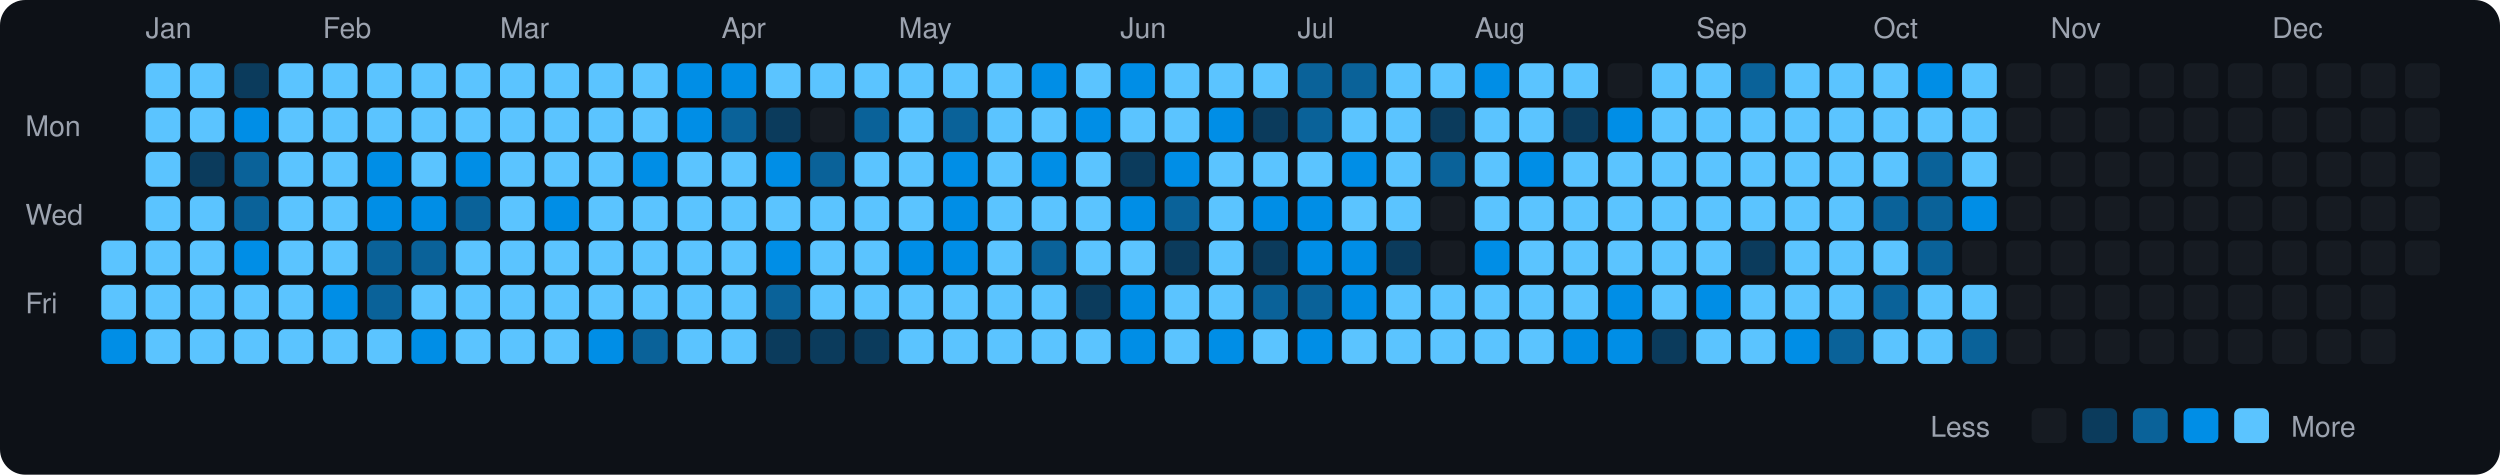
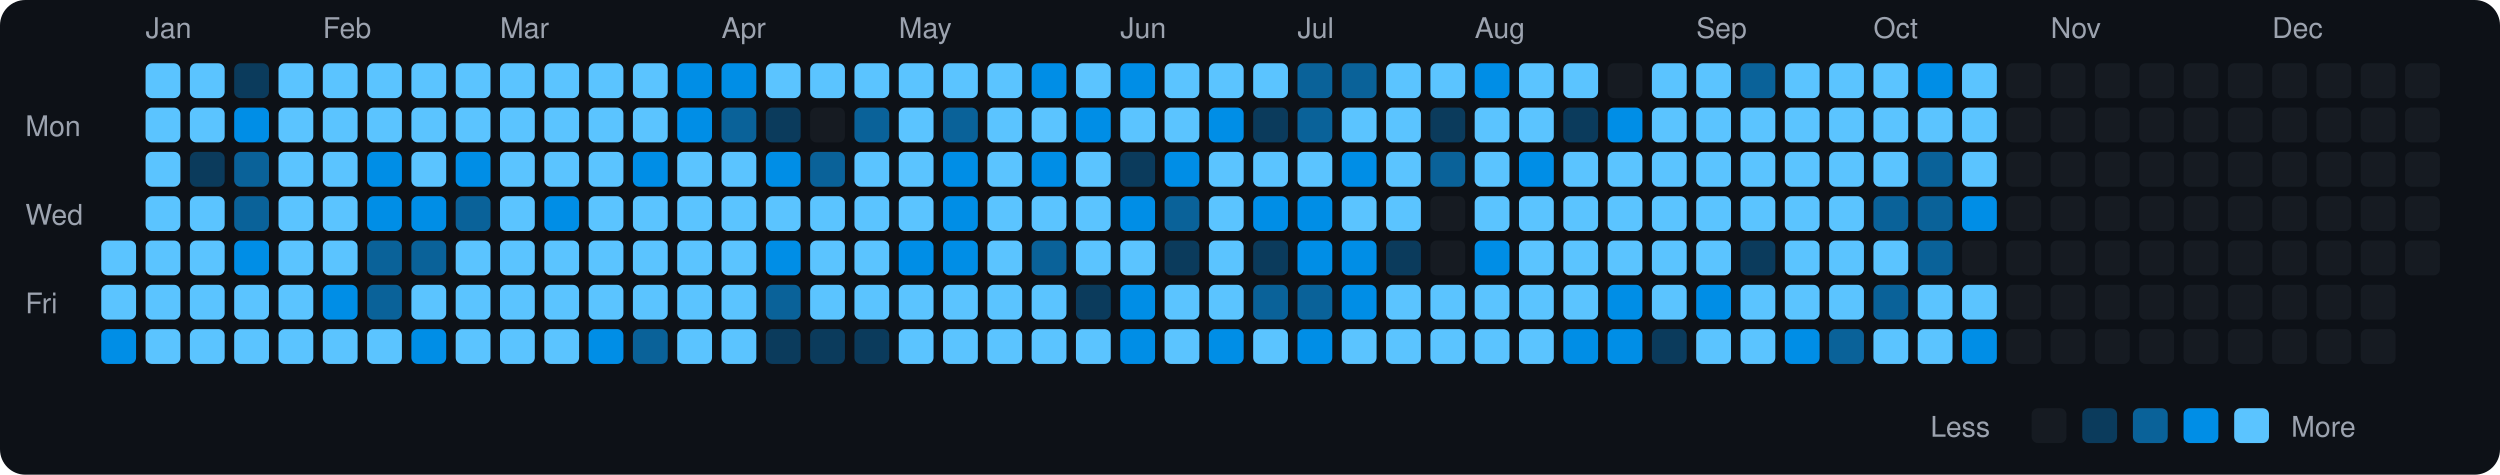
<svg xmlns="http://www.w3.org/2000/svg" viewBox="0 0 790 150" width="790" height="150">
  <rect width="790" height="150" fill="#0d1117" rx="8" ry="8" />
  <text x="8" y="43" fill="#9ca3af" font-size="9" font-family="-apple-system, BlinkMacSystemFont, 'Segoe UI', Helvetica, Arial, sans-serif">Mon</text>
  <text x="8" y="71" fill="#9ca3af" font-size="9" font-family="-apple-system, BlinkMacSystemFont, 'Segoe UI', Helvetica, Arial, sans-serif">Wed</text>
  <text x="8" y="99" fill="#9ca3af" font-size="9" font-family="-apple-system, BlinkMacSystemFont, 'Segoe UI', Helvetica, Arial, sans-serif">Fri</text>
  <rect x="32" y="76" width="11" height="11" rx="2" ry="2" fill="#5bc4ff">
    </rect>
  <rect x="32" y="90" width="11" height="11" rx="2" ry="2" fill="#5bc4ff">
    </rect>
  <rect x="32" y="104" width="11" height="11" rx="2" ry="2" fill="#008ee6">
    </rect>
  <text x="46" y="12" fill="#9ca3af" font-size="9" font-family="-apple-system, BlinkMacSystemFont, 'Segoe UI', Helvetica, Arial, sans-serif">Jan</text>
  <rect x="46" y="20" width="11" height="11" rx="2" ry="2" fill="#5bc4ff">
    </rect>
  <rect x="46" y="34" width="11" height="11" rx="2" ry="2" fill="#5bc4ff">
    </rect>
  <rect x="46" y="48" width="11" height="11" rx="2" ry="2" fill="#5bc4ff">
    </rect>
  <rect x="46" y="62" width="11" height="11" rx="2" ry="2" fill="#5bc4ff">
    </rect>
  <rect x="46" y="76" width="11" height="11" rx="2" ry="2" fill="#5bc4ff">
    </rect>
  <rect x="46" y="90" width="11" height="11" rx="2" ry="2" fill="#5bc4ff">
    </rect>
  <rect x="46" y="104" width="11" height="11" rx="2" ry="2" fill="#5bc4ff">
    </rect>
  <rect x="60" y="20" width="11" height="11" rx="2" ry="2" fill="#5bc4ff">
    </rect>
  <rect x="60" y="34" width="11" height="11" rx="2" ry="2" fill="#5bc4ff">
    </rect>
  <rect x="60" y="48" width="11" height="11" rx="2" ry="2" fill="#0b3b5c">
    </rect>
  <rect x="60" y="62" width="11" height="11" rx="2" ry="2" fill="#5bc4ff">
    </rect>
  <rect x="60" y="76" width="11" height="11" rx="2" ry="2" fill="#5bc4ff">
    </rect>
  <rect x="60" y="90" width="11" height="11" rx="2" ry="2" fill="#5bc4ff">
    </rect>
  <rect x="60" y="104" width="11" height="11" rx="2" ry="2" fill="#5bc4ff">
    </rect>
  <rect x="74" y="20" width="11" height="11" rx="2" ry="2" fill="#0b3b5c">
    </rect>
  <rect x="74" y="34" width="11" height="11" rx="2" ry="2" fill="#008ee6">
    </rect>
  <rect x="74" y="48" width="11" height="11" rx="2" ry="2" fill="#0a6299">
    </rect>
  <rect x="74" y="62" width="11" height="11" rx="2" ry="2" fill="#0a6299">
    </rect>
  <rect x="74" y="76" width="11" height="11" rx="2" ry="2" fill="#008ee6">
    </rect>
  <rect x="74" y="90" width="11" height="11" rx="2" ry="2" fill="#5bc4ff">
    </rect>
  <rect x="74" y="104" width="11" height="11" rx="2" ry="2" fill="#5bc4ff">
    </rect>
  <rect x="88" y="20" width="11" height="11" rx="2" ry="2" fill="#5bc4ff">
    </rect>
  <rect x="88" y="34" width="11" height="11" rx="2" ry="2" fill="#5bc4ff">
    </rect>
  <rect x="88" y="48" width="11" height="11" rx="2" ry="2" fill="#5bc4ff">
    </rect>
  <rect x="88" y="62" width="11" height="11" rx="2" ry="2" fill="#5bc4ff">
    </rect>
  <rect x="88" y="76" width="11" height="11" rx="2" ry="2" fill="#5bc4ff">
    </rect>
  <rect x="88" y="90" width="11" height="11" rx="2" ry="2" fill="#5bc4ff">
    </rect>
  <rect x="88" y="104" width="11" height="11" rx="2" ry="2" fill="#5bc4ff">
    </rect>
  <text x="102" y="12" fill="#9ca3af" font-size="9" font-family="-apple-system, BlinkMacSystemFont, 'Segoe UI', Helvetica, Arial, sans-serif">Feb</text>
  <rect x="102" y="20" width="11" height="11" rx="2" ry="2" fill="#5bc4ff">
    </rect>
  <rect x="102" y="34" width="11" height="11" rx="2" ry="2" fill="#5bc4ff">
    </rect>
  <rect x="102" y="48" width="11" height="11" rx="2" ry="2" fill="#5bc4ff">
    </rect>
  <rect x="102" y="62" width="11" height="11" rx="2" ry="2" fill="#5bc4ff">
    </rect>
  <rect x="102" y="76" width="11" height="11" rx="2" ry="2" fill="#5bc4ff">
    </rect>
  <rect x="102" y="90" width="11" height="11" rx="2" ry="2" fill="#008ee6">
    </rect>
  <rect x="102" y="104" width="11" height="11" rx="2" ry="2" fill="#5bc4ff">
    </rect>
  <rect x="116" y="20" width="11" height="11" rx="2" ry="2" fill="#5bc4ff">
    </rect>
  <rect x="116" y="34" width="11" height="11" rx="2" ry="2" fill="#5bc4ff">
    </rect>
  <rect x="116" y="48" width="11" height="11" rx="2" ry="2" fill="#008ee6">
    </rect>
  <rect x="116" y="62" width="11" height="11" rx="2" ry="2" fill="#008ee6">
    </rect>
  <rect x="116" y="76" width="11" height="11" rx="2" ry="2" fill="#0a6299">
    </rect>
  <rect x="116" y="90" width="11" height="11" rx="2" ry="2" fill="#0a6299">
    </rect>
  <rect x="116" y="104" width="11" height="11" rx="2" ry="2" fill="#5bc4ff">
    </rect>
  <rect x="130" y="20" width="11" height="11" rx="2" ry="2" fill="#5bc4ff">
    </rect>
  <rect x="130" y="34" width="11" height="11" rx="2" ry="2" fill="#5bc4ff">
    </rect>
  <rect x="130" y="48" width="11" height="11" rx="2" ry="2" fill="#5bc4ff">
    </rect>
  <rect x="130" y="62" width="11" height="11" rx="2" ry="2" fill="#008ee6">
    </rect>
  <rect x="130" y="76" width="11" height="11" rx="2" ry="2" fill="#0a6299">
    </rect>
  <rect x="130" y="90" width="11" height="11" rx="2" ry="2" fill="#5bc4ff">
    </rect>
  <rect x="130" y="104" width="11" height="11" rx="2" ry="2" fill="#008ee6">
    </rect>
  <rect x="144" y="20" width="11" height="11" rx="2" ry="2" fill="#5bc4ff">
    </rect>
  <rect x="144" y="34" width="11" height="11" rx="2" ry="2" fill="#5bc4ff">
    </rect>
  <rect x="144" y="48" width="11" height="11" rx="2" ry="2" fill="#008ee6">
    </rect>
  <rect x="144" y="62" width="11" height="11" rx="2" ry="2" fill="#0a6299">
    </rect>
  <rect x="144" y="76" width="11" height="11" rx="2" ry="2" fill="#5bc4ff">
    </rect>
  <rect x="144" y="90" width="11" height="11" rx="2" ry="2" fill="#5bc4ff">
    </rect>
  <rect x="144" y="104" width="11" height="11" rx="2" ry="2" fill="#5bc4ff">
    </rect>
  <text x="158" y="12" fill="#9ca3af" font-size="9" font-family="-apple-system, BlinkMacSystemFont, 'Segoe UI', Helvetica, Arial, sans-serif">Mar</text>
  <rect x="158" y="20" width="11" height="11" rx="2" ry="2" fill="#5bc4ff">
    </rect>
  <rect x="158" y="34" width="11" height="11" rx="2" ry="2" fill="#5bc4ff">
    </rect>
  <rect x="158" y="48" width="11" height="11" rx="2" ry="2" fill="#5bc4ff">
    </rect>
  <rect x="158" y="62" width="11" height="11" rx="2" ry="2" fill="#5bc4ff">
    </rect>
  <rect x="158" y="76" width="11" height="11" rx="2" ry="2" fill="#5bc4ff">
    </rect>
  <rect x="158" y="90" width="11" height="11" rx="2" ry="2" fill="#5bc4ff">
    </rect>
  <rect x="158" y="104" width="11" height="11" rx="2" ry="2" fill="#5bc4ff">
    </rect>
  <rect x="172" y="20" width="11" height="11" rx="2" ry="2" fill="#5bc4ff">
    </rect>
  <rect x="172" y="34" width="11" height="11" rx="2" ry="2" fill="#5bc4ff">
    </rect>
  <rect x="172" y="48" width="11" height="11" rx="2" ry="2" fill="#5bc4ff">
    </rect>
  <rect x="172" y="62" width="11" height="11" rx="2" ry="2" fill="#008ee6">
    </rect>
  <rect x="172" y="76" width="11" height="11" rx="2" ry="2" fill="#5bc4ff">
    </rect>
  <rect x="172" y="90" width="11" height="11" rx="2" ry="2" fill="#5bc4ff">
    </rect>
  <rect x="172" y="104" width="11" height="11" rx="2" ry="2" fill="#5bc4ff">
    </rect>
  <rect x="186" y="20" width="11" height="11" rx="2" ry="2" fill="#5bc4ff">
    </rect>
  <rect x="186" y="34" width="11" height="11" rx="2" ry="2" fill="#5bc4ff">
    </rect>
  <rect x="186" y="48" width="11" height="11" rx="2" ry="2" fill="#5bc4ff">
    </rect>
  <rect x="186" y="62" width="11" height="11" rx="2" ry="2" fill="#5bc4ff">
    </rect>
  <rect x="186" y="76" width="11" height="11" rx="2" ry="2" fill="#5bc4ff">
    </rect>
  <rect x="186" y="90" width="11" height="11" rx="2" ry="2" fill="#5bc4ff">
    </rect>
  <rect x="186" y="104" width="11" height="11" rx="2" ry="2" fill="#008ee6">
    </rect>
  <rect x="200" y="20" width="11" height="11" rx="2" ry="2" fill="#5bc4ff">
    </rect>
  <rect x="200" y="34" width="11" height="11" rx="2" ry="2" fill="#5bc4ff">
    </rect>
  <rect x="200" y="48" width="11" height="11" rx="2" ry="2" fill="#008ee6">
    </rect>
  <rect x="200" y="62" width="11" height="11" rx="2" ry="2" fill="#5bc4ff">
    </rect>
  <rect x="200" y="76" width="11" height="11" rx="2" ry="2" fill="#5bc4ff">
    </rect>
  <rect x="200" y="90" width="11" height="11" rx="2" ry="2" fill="#5bc4ff">
    </rect>
  <rect x="200" y="104" width="11" height="11" rx="2" ry="2" fill="#0a6299">
    </rect>
  <rect x="214" y="20" width="11" height="11" rx="2" ry="2" fill="#008ee6">
    </rect>
  <rect x="214" y="34" width="11" height="11" rx="2" ry="2" fill="#008ee6">
    </rect>
  <rect x="214" y="48" width="11" height="11" rx="2" ry="2" fill="#5bc4ff">
    </rect>
  <rect x="214" y="62" width="11" height="11" rx="2" ry="2" fill="#5bc4ff">
    </rect>
  <rect x="214" y="76" width="11" height="11" rx="2" ry="2" fill="#5bc4ff">
    </rect>
  <rect x="214" y="90" width="11" height="11" rx="2" ry="2" fill="#5bc4ff">
    </rect>
  <rect x="214" y="104" width="11" height="11" rx="2" ry="2" fill="#5bc4ff">
    </rect>
  <text x="228" y="12" fill="#9ca3af" font-size="9" font-family="-apple-system, BlinkMacSystemFont, 'Segoe UI', Helvetica, Arial, sans-serif">Apr</text>
  <rect x="228" y="20" width="11" height="11" rx="2" ry="2" fill="#008ee6">
    </rect>
  <rect x="228" y="34" width="11" height="11" rx="2" ry="2" fill="#0a6299">
    </rect>
  <rect x="228" y="48" width="11" height="11" rx="2" ry="2" fill="#5bc4ff">
    </rect>
  <rect x="228" y="62" width="11" height="11" rx="2" ry="2" fill="#5bc4ff">
    </rect>
  <rect x="228" y="76" width="11" height="11" rx="2" ry="2" fill="#5bc4ff">
    </rect>
  <rect x="228" y="90" width="11" height="11" rx="2" ry="2" fill="#5bc4ff">
    </rect>
  <rect x="228" y="104" width="11" height="11" rx="2" ry="2" fill="#5bc4ff">
    </rect>
  <rect x="242" y="20" width="11" height="11" rx="2" ry="2" fill="#5bc4ff">
    </rect>
  <rect x="242" y="34" width="11" height="11" rx="2" ry="2" fill="#0b3b5c">
    </rect>
  <rect x="242" y="48" width="11" height="11" rx="2" ry="2" fill="#008ee6">
    </rect>
  <rect x="242" y="62" width="11" height="11" rx="2" ry="2" fill="#5bc4ff">
    </rect>
  <rect x="242" y="76" width="11" height="11" rx="2" ry="2" fill="#008ee6">
    </rect>
  <rect x="242" y="90" width="11" height="11" rx="2" ry="2" fill="#0a6299">
    </rect>
  <rect x="242" y="104" width="11" height="11" rx="2" ry="2" fill="#0b3b5c">
    </rect>
  <rect x="256" y="20" width="11" height="11" rx="2" ry="2" fill="#5bc4ff">
    </rect>
  <rect x="256" y="34" width="11" height="11" rx="2" ry="2" fill="#161b22">
    </rect>
  <rect x="256" y="48" width="11" height="11" rx="2" ry="2" fill="#0a6299">
    </rect>
  <rect x="256" y="62" width="11" height="11" rx="2" ry="2" fill="#5bc4ff">
    </rect>
  <rect x="256" y="76" width="11" height="11" rx="2" ry="2" fill="#5bc4ff">
    </rect>
  <rect x="256" y="90" width="11" height="11" rx="2" ry="2" fill="#5bc4ff">
    </rect>
  <rect x="256" y="104" width="11" height="11" rx="2" ry="2" fill="#0b3b5c">
    </rect>
  <rect x="270" y="20" width="11" height="11" rx="2" ry="2" fill="#5bc4ff">
    </rect>
  <rect x="270" y="34" width="11" height="11" rx="2" ry="2" fill="#0a6299">
    </rect>
  <rect x="270" y="48" width="11" height="11" rx="2" ry="2" fill="#5bc4ff">
    </rect>
  <rect x="270" y="62" width="11" height="11" rx="2" ry="2" fill="#5bc4ff">
    </rect>
  <rect x="270" y="76" width="11" height="11" rx="2" ry="2" fill="#5bc4ff">
    </rect>
  <rect x="270" y="90" width="11" height="11" rx="2" ry="2" fill="#5bc4ff">
    </rect>
  <rect x="270" y="104" width="11" height="11" rx="2" ry="2" fill="#0b3b5c">
    </rect>
  <text x="284" y="12" fill="#9ca3af" font-size="9" font-family="-apple-system, BlinkMacSystemFont, 'Segoe UI', Helvetica, Arial, sans-serif">May</text>
  <rect x="284" y="20" width="11" height="11" rx="2" ry="2" fill="#5bc4ff">
    </rect>
  <rect x="284" y="34" width="11" height="11" rx="2" ry="2" fill="#5bc4ff">
    </rect>
  <rect x="284" y="48" width="11" height="11" rx="2" ry="2" fill="#5bc4ff">
    </rect>
  <rect x="284" y="62" width="11" height="11" rx="2" ry="2" fill="#5bc4ff">
    </rect>
  <rect x="284" y="76" width="11" height="11" rx="2" ry="2" fill="#008ee6">
    </rect>
  <rect x="284" y="90" width="11" height="11" rx="2" ry="2" fill="#5bc4ff">
    </rect>
  <rect x="284" y="104" width="11" height="11" rx="2" ry="2" fill="#5bc4ff">
    </rect>
  <rect x="298" y="20" width="11" height="11" rx="2" ry="2" fill="#5bc4ff">
    </rect>
  <rect x="298" y="34" width="11" height="11" rx="2" ry="2" fill="#0a6299">
    </rect>
  <rect x="298" y="48" width="11" height="11" rx="2" ry="2" fill="#008ee6">
    </rect>
  <rect x="298" y="62" width="11" height="11" rx="2" ry="2" fill="#008ee6">
    </rect>
  <rect x="298" y="76" width="11" height="11" rx="2" ry="2" fill="#008ee6">
    </rect>
  <rect x="298" y="90" width="11" height="11" rx="2" ry="2" fill="#5bc4ff">
    </rect>
  <rect x="298" y="104" width="11" height="11" rx="2" ry="2" fill="#5bc4ff">
    </rect>
  <rect x="312" y="20" width="11" height="11" rx="2" ry="2" fill="#5bc4ff">
    </rect>
  <rect x="312" y="34" width="11" height="11" rx="2" ry="2" fill="#5bc4ff">
    </rect>
  <rect x="312" y="48" width="11" height="11" rx="2" ry="2" fill="#5bc4ff">
    </rect>
  <rect x="312" y="62" width="11" height="11" rx="2" ry="2" fill="#5bc4ff">
    </rect>
  <rect x="312" y="76" width="11" height="11" rx="2" ry="2" fill="#5bc4ff">
    </rect>
  <rect x="312" y="90" width="11" height="11" rx="2" ry="2" fill="#5bc4ff">
    </rect>
  <rect x="312" y="104" width="11" height="11" rx="2" ry="2" fill="#5bc4ff">
    </rect>
  <rect x="326" y="20" width="11" height="11" rx="2" ry="2" fill="#008ee6">
    </rect>
  <rect x="326" y="34" width="11" height="11" rx="2" ry="2" fill="#5bc4ff">
    </rect>
  <rect x="326" y="48" width="11" height="11" rx="2" ry="2" fill="#008ee6">
    </rect>
  <rect x="326" y="62" width="11" height="11" rx="2" ry="2" fill="#5bc4ff">
    </rect>
  <rect x="326" y="76" width="11" height="11" rx="2" ry="2" fill="#0a6299">
    </rect>
  <rect x="326" y="90" width="11" height="11" rx="2" ry="2" fill="#5bc4ff">
    </rect>
  <rect x="326" y="104" width="11" height="11" rx="2" ry="2" fill="#5bc4ff">
    </rect>
  <rect x="340" y="20" width="11" height="11" rx="2" ry="2" fill="#5bc4ff">
    </rect>
  <rect x="340" y="34" width="11" height="11" rx="2" ry="2" fill="#008ee6">
    </rect>
  <rect x="340" y="48" width="11" height="11" rx="2" ry="2" fill="#5bc4ff">
    </rect>
  <rect x="340" y="62" width="11" height="11" rx="2" ry="2" fill="#5bc4ff">
    </rect>
  <rect x="340" y="76" width="11" height="11" rx="2" ry="2" fill="#5bc4ff">
    </rect>
  <rect x="340" y="90" width="11" height="11" rx="2" ry="2" fill="#0b3b5c">
    </rect>
  <rect x="340" y="104" width="11" height="11" rx="2" ry="2" fill="#5bc4ff">
    </rect>
  <text x="354" y="12" fill="#9ca3af" font-size="9" font-family="-apple-system, BlinkMacSystemFont, 'Segoe UI', Helvetica, Arial, sans-serif">Jun</text>
  <rect x="354" y="20" width="11" height="11" rx="2" ry="2" fill="#008ee6">
    </rect>
  <rect x="354" y="34" width="11" height="11" rx="2" ry="2" fill="#5bc4ff">
    </rect>
  <rect x="354" y="48" width="11" height="11" rx="2" ry="2" fill="#0b3b5c">
    </rect>
  <rect x="354" y="62" width="11" height="11" rx="2" ry="2" fill="#008ee6">
    </rect>
  <rect x="354" y="76" width="11" height="11" rx="2" ry="2" fill="#5bc4ff">
    </rect>
  <rect x="354" y="90" width="11" height="11" rx="2" ry="2" fill="#008ee6">
    </rect>
  <rect x="354" y="104" width="11" height="11" rx="2" ry="2" fill="#008ee6">
    </rect>
  <rect x="368" y="20" width="11" height="11" rx="2" ry="2" fill="#5bc4ff">
    </rect>
  <rect x="368" y="34" width="11" height="11" rx="2" ry="2" fill="#5bc4ff">
    </rect>
  <rect x="368" y="48" width="11" height="11" rx="2" ry="2" fill="#008ee6">
    </rect>
  <rect x="368" y="62" width="11" height="11" rx="2" ry="2" fill="#0a6299">
    </rect>
  <rect x="368" y="76" width="11" height="11" rx="2" ry="2" fill="#0b3b5c">
    </rect>
  <rect x="368" y="90" width="11" height="11" rx="2" ry="2" fill="#5bc4ff">
    </rect>
  <rect x="368" y="104" width="11" height="11" rx="2" ry="2" fill="#5bc4ff">
    </rect>
  <rect x="382" y="20" width="11" height="11" rx="2" ry="2" fill="#5bc4ff">
    </rect>
  <rect x="382" y="34" width="11" height="11" rx="2" ry="2" fill="#008ee6">
    </rect>
  <rect x="382" y="48" width="11" height="11" rx="2" ry="2" fill="#5bc4ff">
    </rect>
  <rect x="382" y="62" width="11" height="11" rx="2" ry="2" fill="#5bc4ff">
    </rect>
  <rect x="382" y="76" width="11" height="11" rx="2" ry="2" fill="#5bc4ff">
    </rect>
  <rect x="382" y="90" width="11" height="11" rx="2" ry="2" fill="#5bc4ff">
    </rect>
  <rect x="382" y="104" width="11" height="11" rx="2" ry="2" fill="#008ee6">
    </rect>
  <rect x="396" y="20" width="11" height="11" rx="2" ry="2" fill="#5bc4ff">
    </rect>
  <rect x="396" y="34" width="11" height="11" rx="2" ry="2" fill="#0b3b5c">
    </rect>
  <rect x="396" y="48" width="11" height="11" rx="2" ry="2" fill="#5bc4ff">
    </rect>
  <rect x="396" y="62" width="11" height="11" rx="2" ry="2" fill="#008ee6">
    </rect>
  <rect x="396" y="76" width="11" height="11" rx="2" ry="2" fill="#0b3b5c">
    </rect>
  <rect x="396" y="90" width="11" height="11" rx="2" ry="2" fill="#0a6299">
    </rect>
  <rect x="396" y="104" width="11" height="11" rx="2" ry="2" fill="#5bc4ff">
    </rect>
  <text x="410" y="12" fill="#9ca3af" font-size="9" font-family="-apple-system, BlinkMacSystemFont, 'Segoe UI', Helvetica, Arial, sans-serif">Jul</text>
  <rect x="410" y="20" width="11" height="11" rx="2" ry="2" fill="#0a6299">
    </rect>
  <rect x="410" y="34" width="11" height="11" rx="2" ry="2" fill="#0a6299">
    </rect>
  <rect x="410" y="48" width="11" height="11" rx="2" ry="2" fill="#5bc4ff">
    </rect>
  <rect x="410" y="62" width="11" height="11" rx="2" ry="2" fill="#008ee6">
    </rect>
  <rect x="410" y="76" width="11" height="11" rx="2" ry="2" fill="#008ee6">
    </rect>
  <rect x="410" y="90" width="11" height="11" rx="2" ry="2" fill="#0a6299">
    </rect>
  <rect x="410" y="104" width="11" height="11" rx="2" ry="2" fill="#008ee6">
    </rect>
  <rect x="424" y="20" width="11" height="11" rx="2" ry="2" fill="#0a6299">
    </rect>
  <rect x="424" y="34" width="11" height="11" rx="2" ry="2" fill="#5bc4ff">
    </rect>
  <rect x="424" y="48" width="11" height="11" rx="2" ry="2" fill="#008ee6">
    </rect>
  <rect x="424" y="62" width="11" height="11" rx="2" ry="2" fill="#5bc4ff">
    </rect>
  <rect x="424" y="76" width="11" height="11" rx="2" ry="2" fill="#008ee6">
    </rect>
  <rect x="424" y="90" width="11" height="11" rx="2" ry="2" fill="#008ee6">
    </rect>
  <rect x="424" y="104" width="11" height="11" rx="2" ry="2" fill="#5bc4ff">
    </rect>
  <rect x="438" y="20" width="11" height="11" rx="2" ry="2" fill="#5bc4ff">
    </rect>
  <rect x="438" y="34" width="11" height="11" rx="2" ry="2" fill="#5bc4ff">
    </rect>
  <rect x="438" y="48" width="11" height="11" rx="2" ry="2" fill="#5bc4ff">
    </rect>
  <rect x="438" y="62" width="11" height="11" rx="2" ry="2" fill="#5bc4ff">
    </rect>
  <rect x="438" y="76" width="11" height="11" rx="2" ry="2" fill="#0b3b5c">
    </rect>
  <rect x="438" y="90" width="11" height="11" rx="2" ry="2" fill="#5bc4ff">
    </rect>
  <rect x="438" y="104" width="11" height="11" rx="2" ry="2" fill="#5bc4ff">
    </rect>
  <rect x="452" y="20" width="11" height="11" rx="2" ry="2" fill="#5bc4ff">
    </rect>
  <rect x="452" y="34" width="11" height="11" rx="2" ry="2" fill="#0b3b5c">
    </rect>
  <rect x="452" y="48" width="11" height="11" rx="2" ry="2" fill="#0a6299">
    </rect>
  <rect x="452" y="62" width="11" height="11" rx="2" ry="2" fill="#161b22">
    </rect>
  <rect x="452" y="76" width="11" height="11" rx="2" ry="2" fill="#161b22">
    </rect>
  <rect x="452" y="90" width="11" height="11" rx="2" ry="2" fill="#5bc4ff">
    </rect>
  <rect x="452" y="104" width="11" height="11" rx="2" ry="2" fill="#5bc4ff">
    </rect>
  <text x="466" y="12" fill="#9ca3af" font-size="9" font-family="-apple-system, BlinkMacSystemFont, 'Segoe UI', Helvetica, Arial, sans-serif">Aug</text>
  <rect x="466" y="20" width="11" height="11" rx="2" ry="2" fill="#008ee6">
    </rect>
  <rect x="466" y="34" width="11" height="11" rx="2" ry="2" fill="#5bc4ff">
    </rect>
  <rect x="466" y="48" width="11" height="11" rx="2" ry="2" fill="#5bc4ff">
    </rect>
  <rect x="466" y="62" width="11" height="11" rx="2" ry="2" fill="#5bc4ff">
    </rect>
  <rect x="466" y="76" width="11" height="11" rx="2" ry="2" fill="#008ee6">
    </rect>
  <rect x="466" y="90" width="11" height="11" rx="2" ry="2" fill="#5bc4ff">
    </rect>
  <rect x="466" y="104" width="11" height="11" rx="2" ry="2" fill="#5bc4ff">
    </rect>
  <rect x="480" y="20" width="11" height="11" rx="2" ry="2" fill="#5bc4ff">
    </rect>
  <rect x="480" y="34" width="11" height="11" rx="2" ry="2" fill="#5bc4ff">
    </rect>
  <rect x="480" y="48" width="11" height="11" rx="2" ry="2" fill="#008ee6">
    </rect>
  <rect x="480" y="62" width="11" height="11" rx="2" ry="2" fill="#5bc4ff">
    </rect>
  <rect x="480" y="76" width="11" height="11" rx="2" ry="2" fill="#5bc4ff">
    </rect>
  <rect x="480" y="90" width="11" height="11" rx="2" ry="2" fill="#5bc4ff">
    </rect>
  <rect x="480" y="104" width="11" height="11" rx="2" ry="2" fill="#5bc4ff">
    </rect>
  <rect x="494" y="20" width="11" height="11" rx="2" ry="2" fill="#5bc4ff">
    </rect>
  <rect x="494" y="34" width="11" height="11" rx="2" ry="2" fill="#0b3b5c">
    </rect>
  <rect x="494" y="48" width="11" height="11" rx="2" ry="2" fill="#5bc4ff">
    </rect>
  <rect x="494" y="62" width="11" height="11" rx="2" ry="2" fill="#5bc4ff">
    </rect>
  <rect x="494" y="76" width="11" height="11" rx="2" ry="2" fill="#5bc4ff">
    </rect>
  <rect x="494" y="90" width="11" height="11" rx="2" ry="2" fill="#5bc4ff">
    </rect>
  <rect x="494" y="104" width="11" height="11" rx="2" ry="2" fill="#008ee6">
    </rect>
  <rect x="508" y="20" width="11" height="11" rx="2" ry="2" fill="#161b22">
    </rect>
  <rect x="508" y="34" width="11" height="11" rx="2" ry="2" fill="#008ee6">
    </rect>
  <rect x="508" y="48" width="11" height="11" rx="2" ry="2" fill="#5bc4ff">
    </rect>
  <rect x="508" y="62" width="11" height="11" rx="2" ry="2" fill="#5bc4ff">
    </rect>
  <rect x="508" y="76" width="11" height="11" rx="2" ry="2" fill="#5bc4ff">
    </rect>
  <rect x="508" y="90" width="11" height="11" rx="2" ry="2" fill="#008ee6">
    </rect>
  <rect x="508" y="104" width="11" height="11" rx="2" ry="2" fill="#008ee6">
    </rect>
  <rect x="522" y="20" width="11" height="11" rx="2" ry="2" fill="#5bc4ff">
    </rect>
  <rect x="522" y="34" width="11" height="11" rx="2" ry="2" fill="#5bc4ff">
    </rect>
  <rect x="522" y="48" width="11" height="11" rx="2" ry="2" fill="#5bc4ff">
    </rect>
  <rect x="522" y="62" width="11" height="11" rx="2" ry="2" fill="#5bc4ff">
    </rect>
  <rect x="522" y="76" width="11" height="11" rx="2" ry="2" fill="#5bc4ff">
    </rect>
  <rect x="522" y="90" width="11" height="11" rx="2" ry="2" fill="#5bc4ff">
    </rect>
  <rect x="522" y="104" width="11" height="11" rx="2" ry="2" fill="#0b3b5c">
    </rect>
  <text x="536" y="12" fill="#9ca3af" font-size="9" font-family="-apple-system, BlinkMacSystemFont, 'Segoe UI', Helvetica, Arial, sans-serif">Sep</text>
  <rect x="536" y="20" width="11" height="11" rx="2" ry="2" fill="#5bc4ff">
    </rect>
  <rect x="536" y="34" width="11" height="11" rx="2" ry="2" fill="#5bc4ff">
    </rect>
  <rect x="536" y="48" width="11" height="11" rx="2" ry="2" fill="#5bc4ff">
    </rect>
  <rect x="536" y="62" width="11" height="11" rx="2" ry="2" fill="#5bc4ff">
    </rect>
  <rect x="536" y="76" width="11" height="11" rx="2" ry="2" fill="#5bc4ff">
    </rect>
  <rect x="536" y="90" width="11" height="11" rx="2" ry="2" fill="#008ee6">
    </rect>
  <rect x="536" y="104" width="11" height="11" rx="2" ry="2" fill="#5bc4ff">
    </rect>
  <rect x="550" y="20" width="11" height="11" rx="2" ry="2" fill="#0a6299">
    </rect>
  <rect x="550" y="34" width="11" height="11" rx="2" ry="2" fill="#5bc4ff">
    </rect>
  <rect x="550" y="48" width="11" height="11" rx="2" ry="2" fill="#5bc4ff">
    </rect>
  <rect x="550" y="62" width="11" height="11" rx="2" ry="2" fill="#5bc4ff">
    </rect>
  <rect x="550" y="76" width="11" height="11" rx="2" ry="2" fill="#0b3b5c">
    </rect>
  <rect x="550" y="90" width="11" height="11" rx="2" ry="2" fill="#5bc4ff">
    </rect>
  <rect x="550" y="104" width="11" height="11" rx="2" ry="2" fill="#5bc4ff">
    </rect>
  <rect x="564" y="20" width="11" height="11" rx="2" ry="2" fill="#5bc4ff">
    </rect>
  <rect x="564" y="34" width="11" height="11" rx="2" ry="2" fill="#5bc4ff">
    </rect>
  <rect x="564" y="48" width="11" height="11" rx="2" ry="2" fill="#5bc4ff">
    </rect>
  <rect x="564" y="62" width="11" height="11" rx="2" ry="2" fill="#5bc4ff">
    </rect>
  <rect x="564" y="76" width="11" height="11" rx="2" ry="2" fill="#5bc4ff">
    </rect>
  <rect x="564" y="90" width="11" height="11" rx="2" ry="2" fill="#5bc4ff">
    </rect>
  <rect x="564" y="104" width="11" height="11" rx="2" ry="2" fill="#008ee6">
    </rect>
  <rect x="578" y="20" width="11" height="11" rx="2" ry="2" fill="#5bc4ff">
    </rect>
  <rect x="578" y="34" width="11" height="11" rx="2" ry="2" fill="#5bc4ff">
    </rect>
  <rect x="578" y="48" width="11" height="11" rx="2" ry="2" fill="#5bc4ff">
    </rect>
  <rect x="578" y="62" width="11" height="11" rx="2" ry="2" fill="#5bc4ff">
    </rect>
  <rect x="578" y="76" width="11" height="11" rx="2" ry="2" fill="#5bc4ff">
    </rect>
  <rect x="578" y="90" width="11" height="11" rx="2" ry="2" fill="#5bc4ff">
    </rect>
  <rect x="578" y="104" width="11" height="11" rx="2" ry="2" fill="#0a6299">
    </rect>
  <text x="592" y="12" fill="#9ca3af" font-size="9" font-family="-apple-system, BlinkMacSystemFont, 'Segoe UI', Helvetica, Arial, sans-serif">Oct</text>
  <rect x="592" y="20" width="11" height="11" rx="2" ry="2" fill="#5bc4ff">
    </rect>
  <rect x="592" y="34" width="11" height="11" rx="2" ry="2" fill="#5bc4ff">
    </rect>
  <rect x="592" y="48" width="11" height="11" rx="2" ry="2" fill="#5bc4ff">
    </rect>
  <rect x="592" y="62" width="11" height="11" rx="2" ry="2" fill="#0a6299">
    </rect>
  <rect x="592" y="76" width="11" height="11" rx="2" ry="2" fill="#5bc4ff">
    </rect>
  <rect x="592" y="90" width="11" height="11" rx="2" ry="2" fill="#0a6299">
    </rect>
  <rect x="592" y="104" width="11" height="11" rx="2" ry="2" fill="#5bc4ff">
    </rect>
  <rect x="606" y="20" width="11" height="11" rx="2" ry="2" fill="#008ee6">
    </rect>
  <rect x="606" y="34" width="11" height="11" rx="2" ry="2" fill="#5bc4ff">
    </rect>
  <rect x="606" y="48" width="11" height="11" rx="2" ry="2" fill="#0a6299">
    </rect>
  <rect x="606" y="62" width="11" height="11" rx="2" ry="2" fill="#0a6299">
    </rect>
  <rect x="606" y="76" width="11" height="11" rx="2" ry="2" fill="#0a6299">
    </rect>
  <rect x="606" y="90" width="11" height="11" rx="2" ry="2" fill="#5bc4ff">
    </rect>
  <rect x="606" y="104" width="11" height="11" rx="2" ry="2" fill="#5bc4ff">
    </rect>
  <rect x="620" y="20" width="11" height="11" rx="2" ry="2" fill="#5bc4ff">
    </rect>
  <rect x="620" y="34" width="11" height="11" rx="2" ry="2" fill="#5bc4ff">
    </rect>
  <rect x="620" y="48" width="11" height="11" rx="2" ry="2" fill="#5bc4ff">
    </rect>
  <rect x="620" y="62" width="11" height="11" rx="2" ry="2" fill="#008ee6">
    </rect>
  <rect x="620" y="76" width="11" height="11" rx="2" ry="2" fill="#161b22">
    </rect>
  <rect x="620" y="90" width="11" height="11" rx="2" ry="2" fill="#5bc4ff">
    </rect>
-   <rect x="620" y="104" width="11" height="11" rx="2" ry="2" fill="#0a6299">
+   <rect x="620" y="104" width="11" height="11" rx="2" ry="2" fill="#008ee6">
    </rect>
  <rect x="634" y="20" width="11" height="11" rx="2" ry="2" fill="#161b22">
    </rect>
  <rect x="634" y="34" width="11" height="11" rx="2" ry="2" fill="#161b22">
    </rect>
  <rect x="634" y="48" width="11" height="11" rx="2" ry="2" fill="#161b22">
    </rect>
  <rect x="634" y="62" width="11" height="11" rx="2" ry="2" fill="#161b22">
    </rect>
  <rect x="634" y="76" width="11" height="11" rx="2" ry="2" fill="#161b22">
    </rect>
  <rect x="634" y="90" width="11" height="11" rx="2" ry="2" fill="#161b22">
    </rect>
  <rect x="634" y="104" width="11" height="11" rx="2" ry="2" fill="#161b22">
    </rect>
  <text x="648" y="12" fill="#9ca3af" font-size="9" font-family="-apple-system, BlinkMacSystemFont, 'Segoe UI', Helvetica, Arial, sans-serif">Nov</text>
  <rect x="648" y="20" width="11" height="11" rx="2" ry="2" fill="#161b22">
    </rect>
  <rect x="648" y="34" width="11" height="11" rx="2" ry="2" fill="#161b22">
    </rect>
  <rect x="648" y="48" width="11" height="11" rx="2" ry="2" fill="#161b22">
    </rect>
  <rect x="648" y="62" width="11" height="11" rx="2" ry="2" fill="#161b22">
    </rect>
  <rect x="648" y="76" width="11" height="11" rx="2" ry="2" fill="#161b22">
    </rect>
  <rect x="648" y="90" width="11" height="11" rx="2" ry="2" fill="#161b22">
    </rect>
  <rect x="648" y="104" width="11" height="11" rx="2" ry="2" fill="#161b22">
    </rect>
  <rect x="662" y="20" width="11" height="11" rx="2" ry="2" fill="#161b22">
    </rect>
  <rect x="662" y="34" width="11" height="11" rx="2" ry="2" fill="#161b22">
    </rect>
  <rect x="662" y="48" width="11" height="11" rx="2" ry="2" fill="#161b22">
    </rect>
  <rect x="662" y="62" width="11" height="11" rx="2" ry="2" fill="#161b22">
    </rect>
  <rect x="662" y="76" width="11" height="11" rx="2" ry="2" fill="#161b22">
    </rect>
  <rect x="662" y="90" width="11" height="11" rx="2" ry="2" fill="#161b22">
    </rect>
  <rect x="662" y="104" width="11" height="11" rx="2" ry="2" fill="#161b22">
    </rect>
  <rect x="676" y="20" width="11" height="11" rx="2" ry="2" fill="#161b22">
    </rect>
  <rect x="676" y="34" width="11" height="11" rx="2" ry="2" fill="#161b22">
    </rect>
  <rect x="676" y="48" width="11" height="11" rx="2" ry="2" fill="#161b22">
    </rect>
  <rect x="676" y="62" width="11" height="11" rx="2" ry="2" fill="#161b22">
    </rect>
  <rect x="676" y="76" width="11" height="11" rx="2" ry="2" fill="#161b22">
    </rect>
  <rect x="676" y="90" width="11" height="11" rx="2" ry="2" fill="#161b22">
    </rect>
  <rect x="676" y="104" width="11" height="11" rx="2" ry="2" fill="#161b22">
    </rect>
  <rect x="690" y="20" width="11" height="11" rx="2" ry="2" fill="#161b22">
    </rect>
  <rect x="690" y="34" width="11" height="11" rx="2" ry="2" fill="#161b22">
    </rect>
  <rect x="690" y="48" width="11" height="11" rx="2" ry="2" fill="#161b22">
    </rect>
  <rect x="690" y="62" width="11" height="11" rx="2" ry="2" fill="#161b22">
    </rect>
  <rect x="690" y="76" width="11" height="11" rx="2" ry="2" fill="#161b22">
    </rect>
  <rect x="690" y="90" width="11" height="11" rx="2" ry="2" fill="#161b22">
    </rect>
  <rect x="690" y="104" width="11" height="11" rx="2" ry="2" fill="#161b22">
    </rect>
  <rect x="704" y="20" width="11" height="11" rx="2" ry="2" fill="#161b22">
    </rect>
  <rect x="704" y="34" width="11" height="11" rx="2" ry="2" fill="#161b22">
    </rect>
  <rect x="704" y="48" width="11" height="11" rx="2" ry="2" fill="#161b22">
    </rect>
  <rect x="704" y="62" width="11" height="11" rx="2" ry="2" fill="#161b22">
    </rect>
  <rect x="704" y="76" width="11" height="11" rx="2" ry="2" fill="#161b22">
    </rect>
  <rect x="704" y="90" width="11" height="11" rx="2" ry="2" fill="#161b22">
    </rect>
  <rect x="704" y="104" width="11" height="11" rx="2" ry="2" fill="#161b22">
    </rect>
  <text x="718" y="12" fill="#9ca3af" font-size="9" font-family="-apple-system, BlinkMacSystemFont, 'Segoe UI', Helvetica, Arial, sans-serif">Dec</text>
  <rect x="718" y="20" width="11" height="11" rx="2" ry="2" fill="#161b22">
    </rect>
  <rect x="718" y="34" width="11" height="11" rx="2" ry="2" fill="#161b22">
    </rect>
  <rect x="718" y="48" width="11" height="11" rx="2" ry="2" fill="#161b22">
    </rect>
  <rect x="718" y="62" width="11" height="11" rx="2" ry="2" fill="#161b22">
    </rect>
  <rect x="718" y="76" width="11" height="11" rx="2" ry="2" fill="#161b22">
    </rect>
  <rect x="718" y="90" width="11" height="11" rx="2" ry="2" fill="#161b22">
    </rect>
  <rect x="718" y="104" width="11" height="11" rx="2" ry="2" fill="#161b22">
    </rect>
  <rect x="732" y="20" width="11" height="11" rx="2" ry="2" fill="#161b22">
    </rect>
  <rect x="732" y="34" width="11" height="11" rx="2" ry="2" fill="#161b22">
    </rect>
  <rect x="732" y="48" width="11" height="11" rx="2" ry="2" fill="#161b22">
    </rect>
  <rect x="732" y="62" width="11" height="11" rx="2" ry="2" fill="#161b22">
    </rect>
  <rect x="732" y="76" width="11" height="11" rx="2" ry="2" fill="#161b22">
    </rect>
  <rect x="732" y="90" width="11" height="11" rx="2" ry="2" fill="#161b22">
    </rect>
  <rect x="732" y="104" width="11" height="11" rx="2" ry="2" fill="#161b22">
    </rect>
  <rect x="746" y="20" width="11" height="11" rx="2" ry="2" fill="#161b22">
    </rect>
  <rect x="746" y="34" width="11" height="11" rx="2" ry="2" fill="#161b22">
    </rect>
  <rect x="746" y="48" width="11" height="11" rx="2" ry="2" fill="#161b22">
    </rect>
  <rect x="746" y="62" width="11" height="11" rx="2" ry="2" fill="#161b22">
    </rect>
  <rect x="746" y="76" width="11" height="11" rx="2" ry="2" fill="#161b22">
    </rect>
  <rect x="746" y="90" width="11" height="11" rx="2" ry="2" fill="#161b22">
    </rect>
  <rect x="746" y="104" width="11" height="11" rx="2" ry="2" fill="#161b22">
    </rect>
  <rect x="760" y="20" width="11" height="11" rx="2" ry="2" fill="#161b22">
    </rect>
  <rect x="760" y="34" width="11" height="11" rx="2" ry="2" fill="#161b22">
    </rect>
  <rect x="760" y="48" width="11" height="11" rx="2" ry="2" fill="#161b22">
    </rect>
  <rect x="760" y="62" width="11" height="11" rx="2" ry="2" fill="#161b22">
    </rect>
  <rect x="760" y="76" width="11" height="11" rx="2" ry="2" fill="#161b22">
    </rect>
  <text x="610" y="138" fill="#9ca3af" font-size="9" font-family="-apple-system, BlinkMacSystemFont, 'Segoe UI', Helvetica, Arial, sans-serif">Less</text>
  <rect x="642" y="129" width="11" height="11" rx="2" ry="2" fill="#161b22" />
  <rect x="658" y="129" width="11" height="11" rx="2" ry="2" fill="#0b3b5c" />
  <rect x="674" y="129" width="11" height="11" rx="2" ry="2" fill="#0a6299" />
  <rect x="690" y="129" width="11" height="11" rx="2" ry="2" fill="#008ee6" />
  <rect x="706" y="129" width="11" height="11" rx="2" ry="2" fill="#5bc4ff" />
  <text x="724" y="138" fill="#9ca3af" font-size="9" font-family="-apple-system, BlinkMacSystemFont, 'Segoe UI', Helvetica, Arial, sans-serif">More</text>
</svg>
